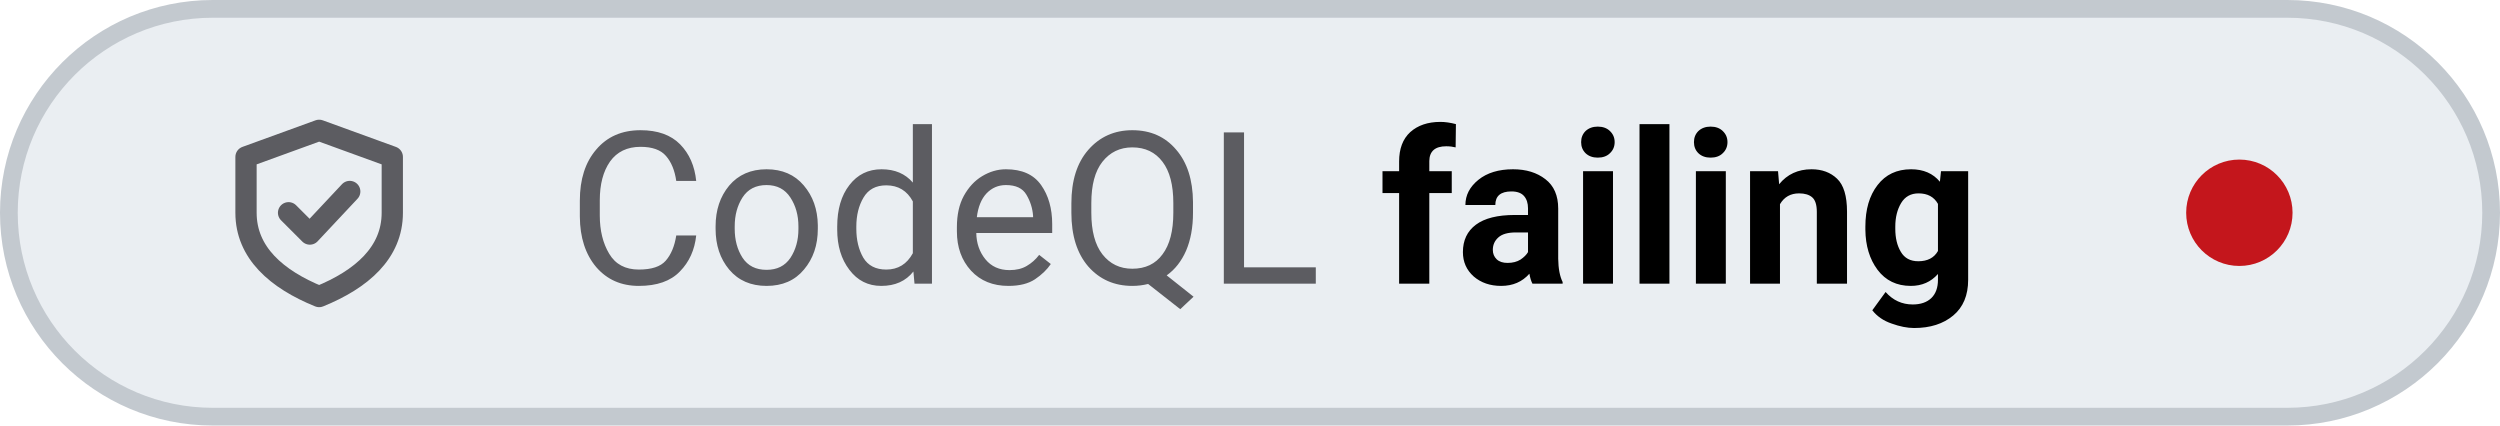
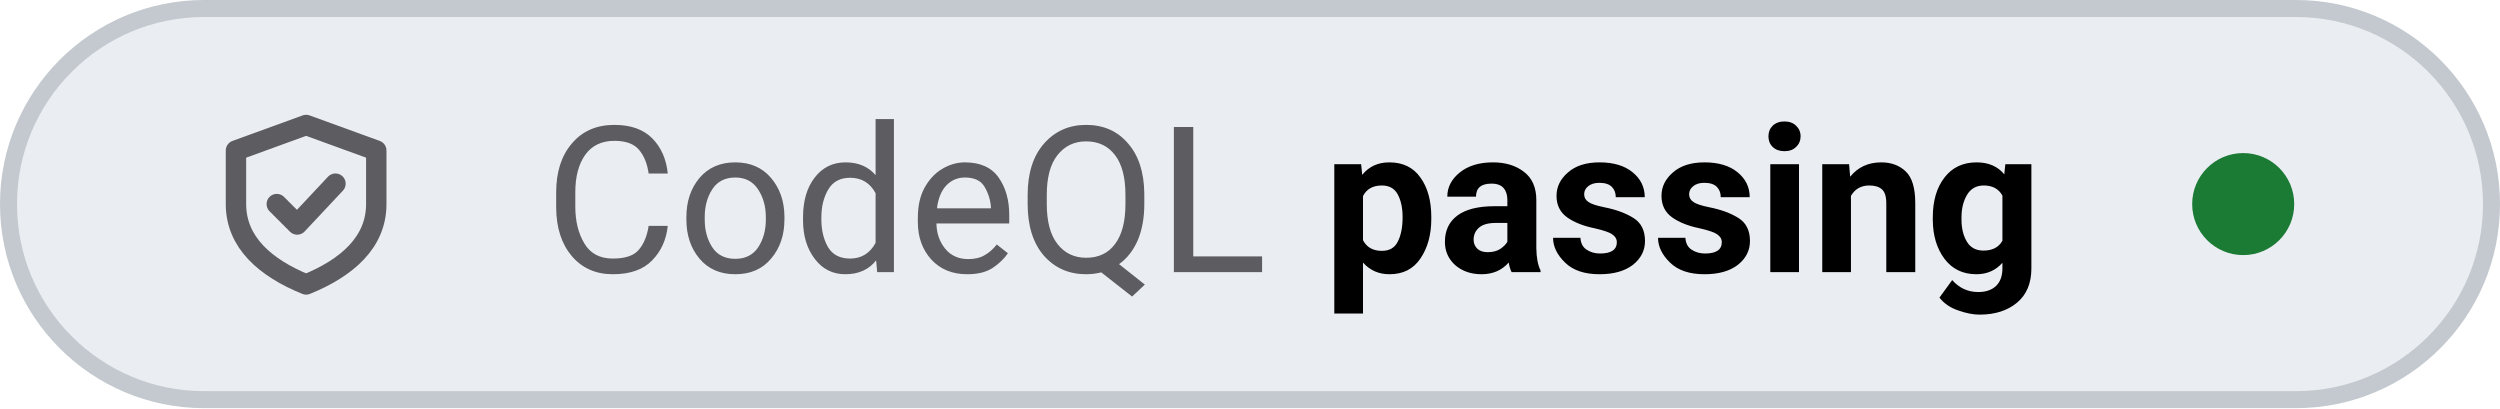
- <svg xmlns="http://www.w3.org/2000/svg" viewBox="0 0 141 24" width="141" height="24" role="img" aria-label="CodeQL: failing">
+ <svg xmlns="http://www.w3.org/2000/svg" viewBox="0 0 147 24" width="147" height="24" role="img" aria-label="CodeQL: passing">
  <style>
    .tile { fill: #eaeef2; stroke: #c3c9cf; }
    .icon { stroke: #5c5c61; }
    .label { fill: #5c5c61; }
    .value { fill: #000000; font-variant-numeric: tabular-nums; }
    .dot-now { fill: #0062cc; }
    .dot-ok { fill: #1b7a34; }
    .dot-fail { fill: #c4161c; }
    .dot-none { stroke: #5c5c61; }
    @media (prefers-color-scheme: dark) {
      .tile { fill: #151b23; stroke: #353a3f; }
      .icon { stroke: #8b949e; }
      .label { fill: #8b949e; }
      .value { fill: #dfe2e6; }
      .dot-now { fill: #398cfe; }
      .dot-ok { fill: #3fbc51; }
      .dot-fail { fill: #df3733; }
      .dot-none { stroke: #8b949e; }
    }
  </style>
-   <rect class="tile" x="0.5" y="0.5" width="140" height="23" rx="11.5" stroke-width="1" />
+   <rect class="tile" x="0.5" y="0.5" width="146" height="23" rx="11.5" stroke-width="1" />
  <g class="icon" transform="translate(12 6.0) scale(0.75)" fill="none" stroke-width="1.6" stroke-linecap="round" stroke-linejoin="round">
    <path d="M8 1.8 L13.5 3.8 V8 C13.5 11 11.2 13 8 14.3 C4.8 13 2.5 11 2.5 8 V3.8 Z M5.7 8 L7.3 9.6 L10.3 6.4" />
  </g>
  <text class="label" x="32" y="16" font-family="-apple-system, BlinkMacSystemFont, 'SF Pro Text', system-ui, 'Segoe UI', Roboto, sans-serif" font-size="12" font-weight="400" textLength="41.8" lengthAdjust="spacing">CodeQL</text>
-   <text class="value" x="77.8" y="16" font-family="-apple-system, BlinkMacSystemFont, 'SF Pro Text', system-ui, 'Segoe UI', Roboto, sans-serif" font-size="12" font-weight="600" textLength="37.5" lengthAdjust="spacing">failing</text>
-   <circle class="dot-fail" cx="126.3" cy="12.0" r="3.0" />
+   <text class="value" x="77.8" y="16" font-family="-apple-system, BlinkMacSystemFont, 'SF Pro Text', system-ui, 'Segoe UI', Roboto, sans-serif" font-size="12" font-weight="600" textLength="43.1" lengthAdjust="spacing">passing</text>
+   <circle class="dot-ok" cx="131.9" cy="12.0" r="3.0" />
</svg>
